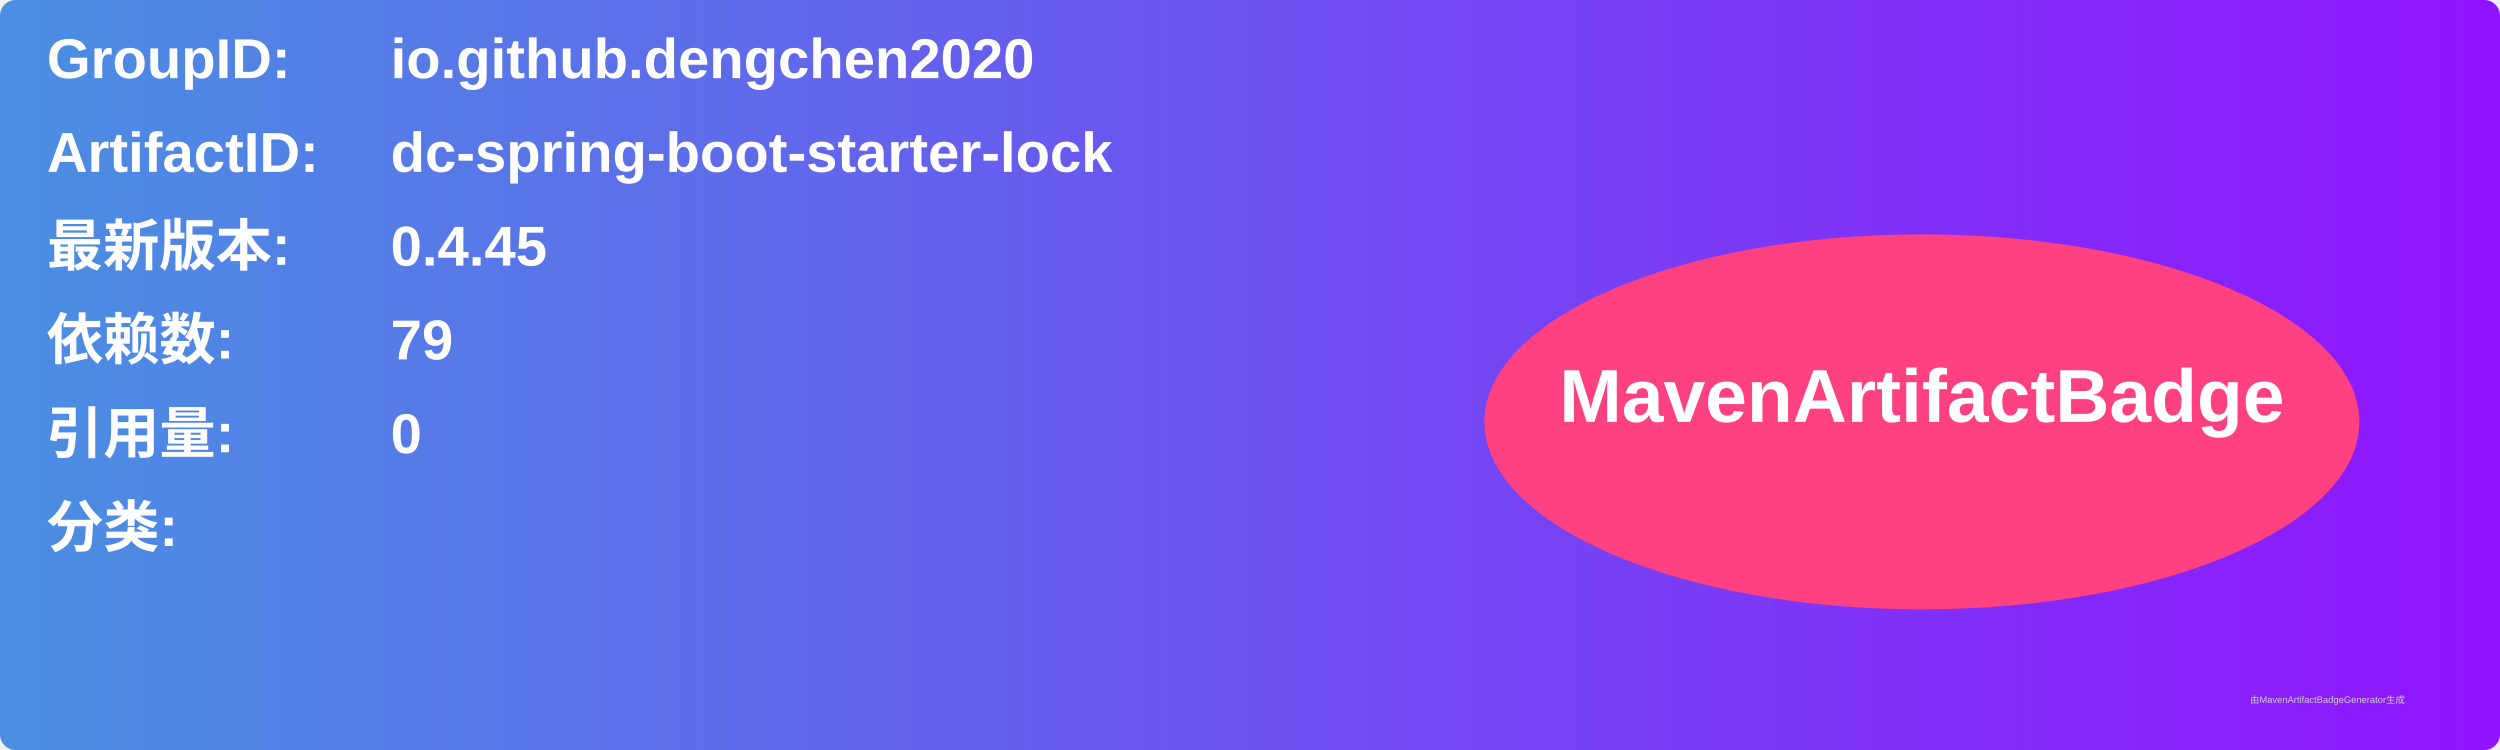
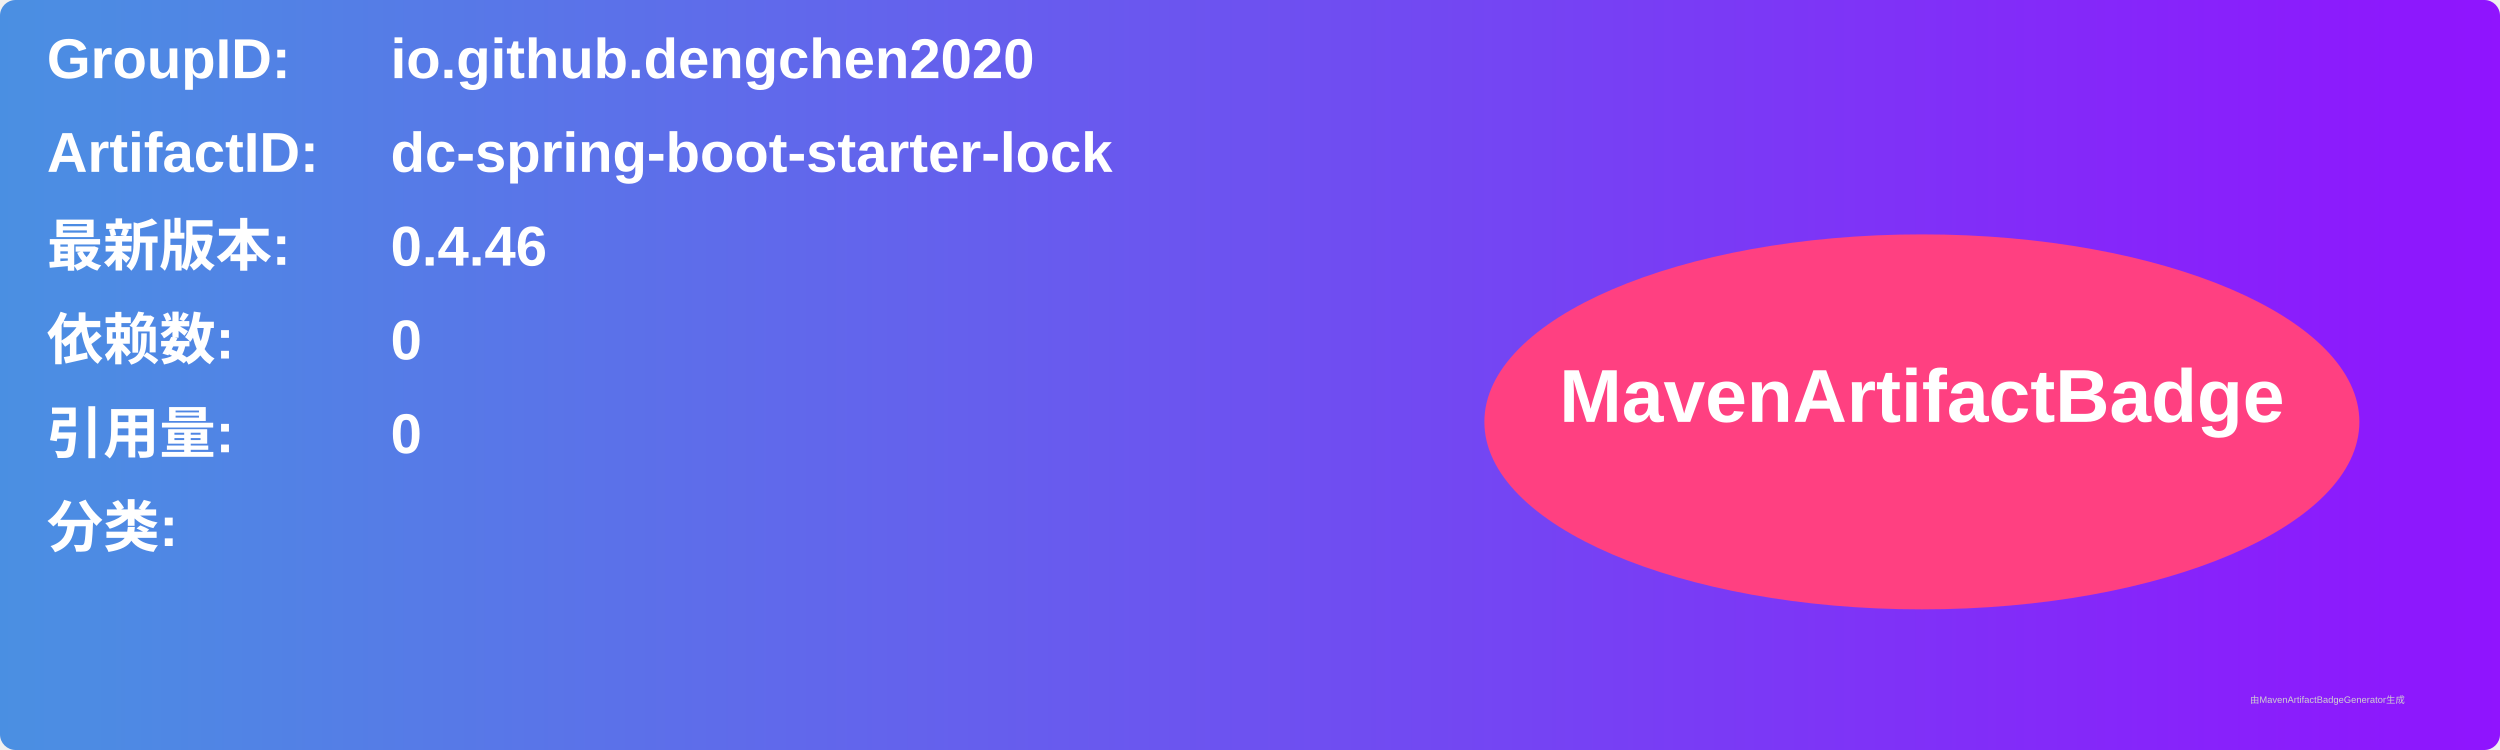
<svg xmlns="http://www.w3.org/2000/svg" width="800" height="240" viewBox="0 0 800 240">
  <linearGradient id="grad" x1="0%" y1="0%" x2="100%" y2="0%">
    <stop offset="0%" stop-color="#4a90e2" />
    <stop offset="100%" stop-color="#9013fe" />
  </linearGradient>
  <rect width="100%" height="100%" rx="5" ry="5" fill="url(#grad)" />
  <g transform="translate(15, 15)">
    <text x="0" y="10" font-family="Arial" font-size="18" fill="white" font-weight="bold" width="260">GroupID:</text>
    <text x="110" y="10" font-family="Arial" font-size="18" fill="white" font-weight="bold" width="460">io.github.dengchen2020</text>
    <text x="0" y="40" font-family="Arial" font-size="18" fill="white" font-weight="bold" width="260">ArtifactID:</text>
    <text x="110" y="40" font-family="Arial" font-size="18" fill="white" font-weight="bold" width="460">dc-spring-boot-starter-lock</text>
    <text x="0" y="70" font-family="Arial" font-size="18" fill="white" font-weight="bold">最新版本:</text>
    <text x="110" y="70" font-family="Arial" font-size="18" fill="white" font-weight="bold">
-       <tspan font-weight="bold">0.4.45</tspan>
+       <tspan font-weight="bold">0.4.46</tspan>
    </text>
    <text x="0" y="100" font-family="Arial" font-size="18" fill="white" font-weight="bold">依赖数: </text>
    <text x="110" y="100" font-family="Arial" font-size="18" fill="white">
-       <tspan font-weight="bold">79</tspan>
+       <tspan font-weight="bold">0</tspan>
    </text>
    <text x="0" y="130" font-family="Arial" font-size="18" fill="white" font-weight="bold">引用量: </text>
    <text x="110" y="130" font-family="Arial" font-size="18" fill="white">
      <tspan font-weight="bold">0</tspan>
    </text>
    <text x="0" y="160" font-family="Arial" font-size="18" fill="white" font-weight="bold">分类:</text>
    <text x="10" y="190" font-family="Arial" font-size="10" fill="white">
      <tspan font-weight="bold" />
    </text>
    <ellipse cx="600" cy="120" rx="140" ry="60" fill="#ff4081" />
    <text x="600" y="120" text-anchor="middle" font-family="Arial" font-size="24" fill="white" font-weight="bold">MavenArtifactBadge</text>
  </g>
  <text x="720" y="225" font-family="Arial" font-size="3" fill="#d0d0d0">由MavenArtifactBadgeGenerator生成</text>
</svg>
